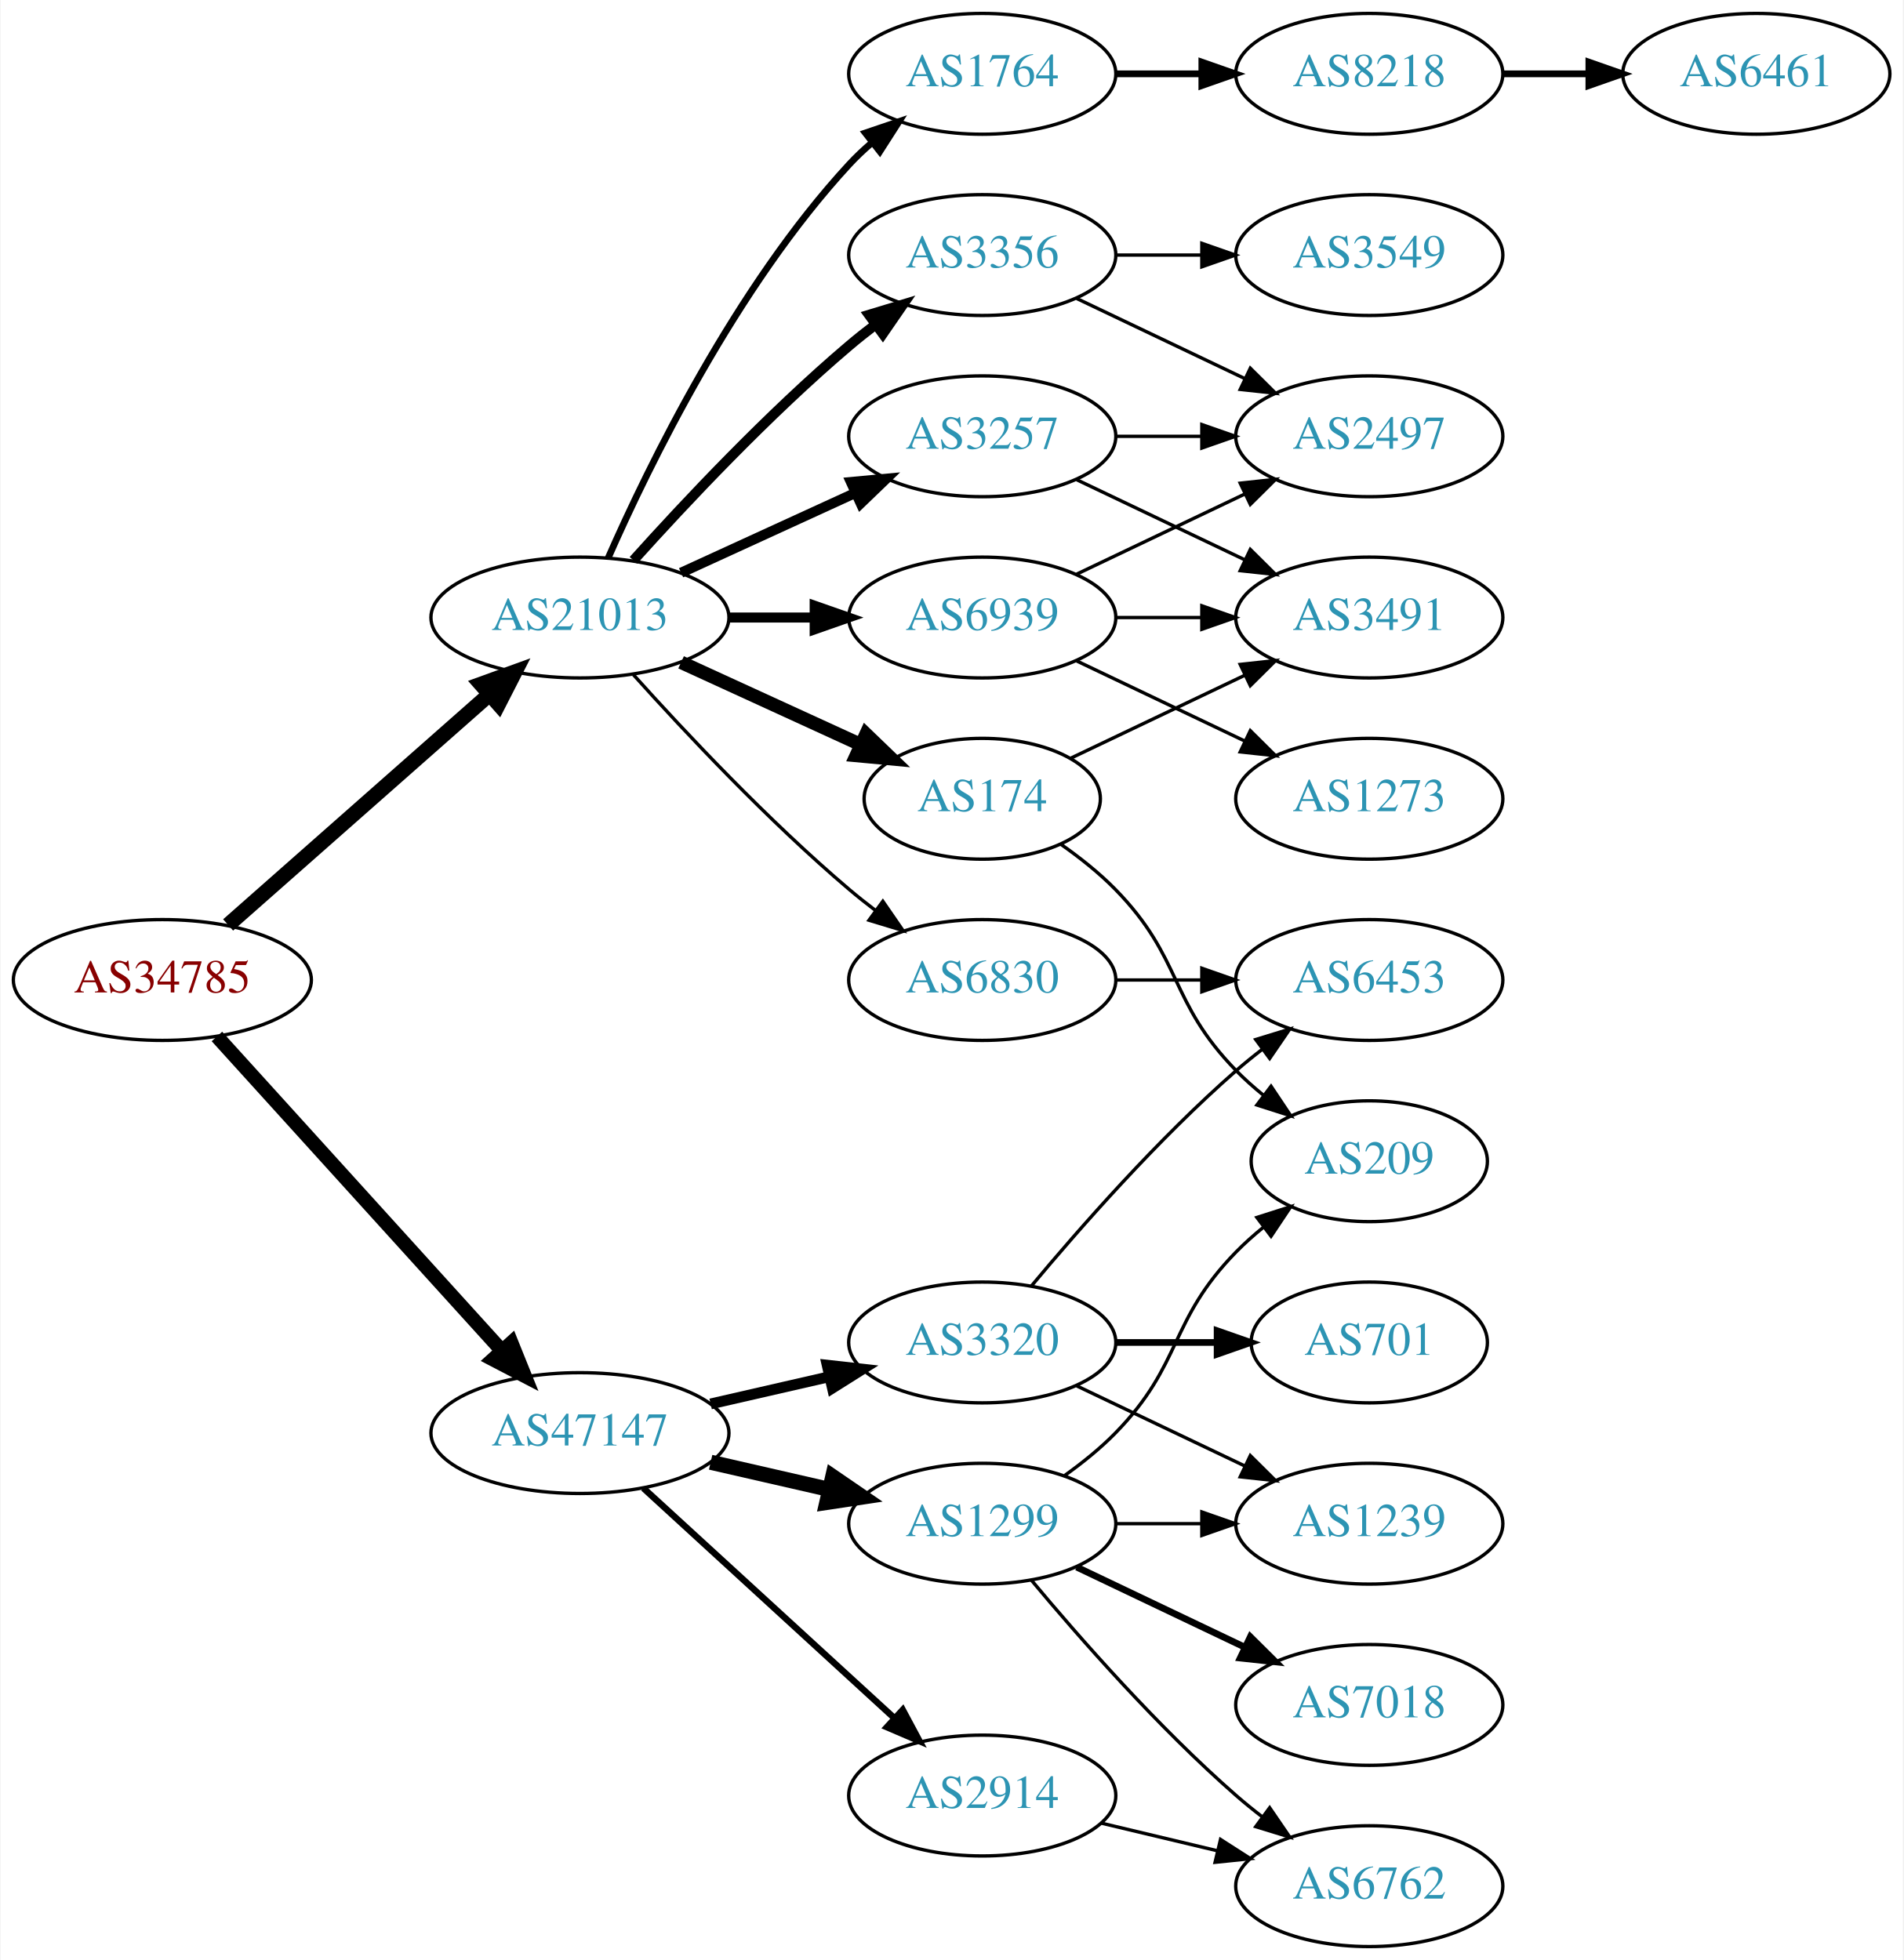
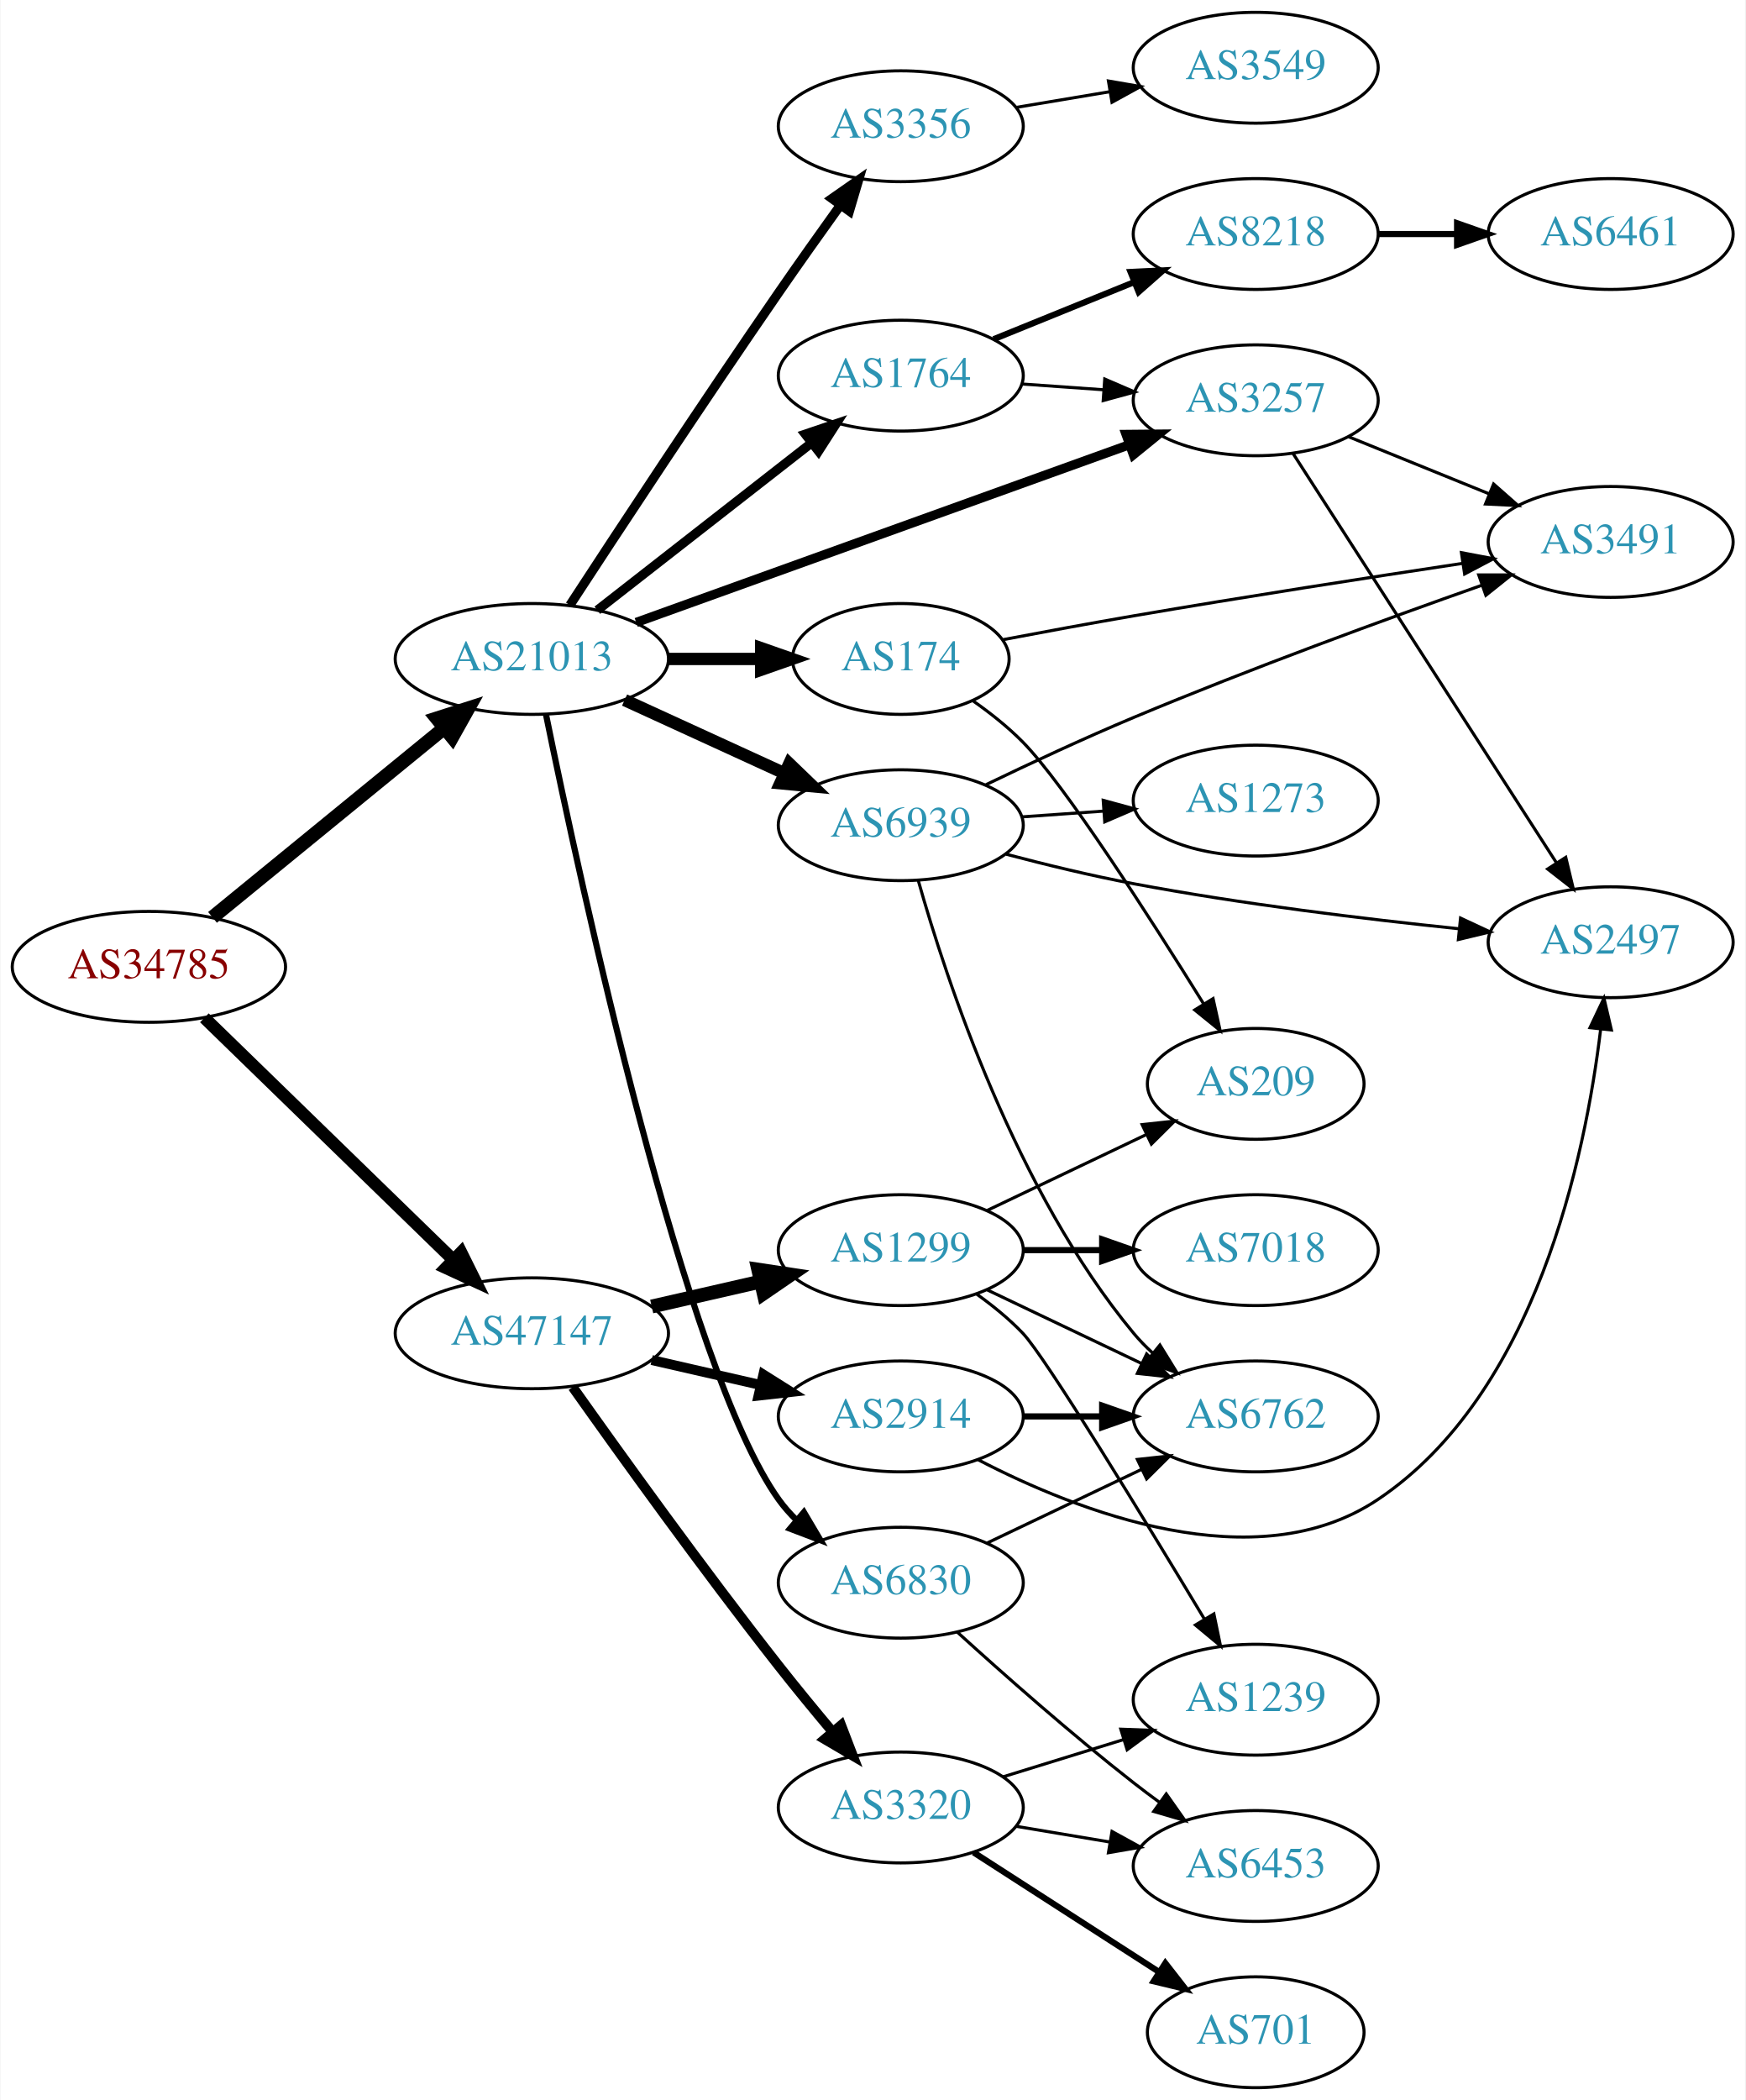
- <svg xmlns="http://www.w3.org/2000/svg" xmlns:xlink="http://www.w3.org/1999/xlink" width="567pt" height="584pt" viewBox="0.00 0.00 566.66 584.00">
-   <g id="graph0" class="graph" transform="scale(1 1) rotate(0) translate(4 580)">
-     <polygon fill="white" stroke="none" points="-4,4 -4,-580 562.663,-580 562.663,4 -4,4" />
+ <svg xmlns="http://www.w3.org/2000/svg" xmlns:xlink="http://www.w3.org/1999/xlink" width="567pt" height="682pt" viewBox="0.00 0.00 566.66 682.00">
+   <g id="graph0" class="graph" transform="scale(1 1) rotate(0) translate(4 678)">
+     <polygon fill="white" stroke="none" points="-4,4 -4,-678 562.663,-678 562.663,4 -4,4" />
    <g id="node1" class="node">
      <g id="a_node1">
        <a xlink:href="/asn/34785" xlink:title="AS34785 ~ Stadtwerke Klagenfurt AG [AT]">
-           <ellipse fill="#ffffff" stroke="black" cx="44.196" cy="-288" rx="44.393" ry="18" />
-           <text text-anchor="middle" x="44.196" y="-284.3" font-family="Times,serif" font-size="14.00" fill="#880000">AS34785</text>
+           <ellipse fill="#ffffff" stroke="black" cx="44.196" cy="-364" rx="44.393" ry="18" />
+           <text text-anchor="middle" x="44.196" y="-360.3" font-family="Times,serif" font-size="14.00" fill="#880000">AS34785</text>
        </a>
      </g>
    </g>
    <g id="node2" class="node">
      <g id="a_node2">
        <a xlink:href="/asn/21013" xlink:title="AS21013 ~ Wels, AT [AT]">
-           <ellipse fill="#ffffff" stroke="black" cx="168.588" cy="-396" rx="44.393" ry="18" />
-           <text text-anchor="middle" x="168.588" y="-392.3" font-family="Times,serif" font-size="14.00" fill="#2c94b3">AS21013</text>
+           <ellipse fill="#ffffff" stroke="black" cx="168.588" cy="-464" rx="44.393" ry="18" />
+           <text text-anchor="middle" x="168.588" y="-460.3" font-family="Times,serif" font-size="14.00" fill="#2c94b3">AS21013</text>
        </a>
      </g>
    </g>
    <g id="edge1" class="edge">
-       <path fill="none" stroke="black" stroke-width="4.5" d="M63.785,-304.403C84.482,-322.667 118.089,-352.322 141.434,-372.921" />
-       <polygon fill="black" stroke="black" stroke-width="4.5" points="139.122,-376.133 149.226,-379.797 144.333,-370.228 139.122,-376.133" />
+       <path fill="none" stroke="black" stroke-width="4.5" d="M64.861,-380.067C85.202,-396.687 117.136,-422.778 139.998,-441.458" />
+       <polygon fill="black" stroke="black" stroke-width="4.5" points="137.737,-444.695 147.973,-447.973 142.72,-438.597 137.737,-444.695" />
    </g>
    <g id="node3" class="node">
      <g id="a_node3">
        <a xlink:href="/asn/47147" xlink:title="AS47147 ~ ANEXIA Internetdienstleistungs GmbH [AT]">
-           <ellipse fill="#ffffff" stroke="black" cx="168.588" cy="-153" rx="44.393" ry="18" />
-           <text text-anchor="middle" x="168.588" y="-149.3" font-family="Times,serif" font-size="14.00" fill="#2c94b3">AS47147</text>
+           <ellipse fill="#ffffff" stroke="black" cx="168.588" cy="-245" rx="44.393" ry="18" />
+           <text text-anchor="middle" x="168.588" y="-241.3" font-family="Times,serif" font-size="14.00" fill="#2c94b3">AS47147</text>
        </a>
      </g>
    </g>
    <g id="edge2" class="edge">
-       <path fill="none" stroke="black" stroke-width="4.219" d="M60.45,-271.175C81.796,-247.63 120.718,-204.698 145.31,-177.574" />
-       <polygon fill="black" stroke="black" stroke-width="4.219" points="148.161,-179.925 152.142,-170.037 142.691,-174.966 148.161,-179.925" />
+       <path fill="none" stroke="black" stroke-width="4.026" d="M62.214,-347.454C83.195,-327.054 119.012,-292.23 142.986,-268.92" />
+       <polygon fill="black" stroke="black" stroke-width="4.026" points="145.606,-271.287 150.32,-261.79 140.694,-266.235 145.606,-271.287" />
    </g>
    <g id="node4" class="node">
      <g id="a_node4">
        <a xlink:href="/asn/1764" xlink:title="AS1764 ~ NEXTLAYER-AS [AT]">
-           <ellipse fill="#ffffff" stroke="black" cx="288.431" cy="-558" rx="39.794" ry="18" />
-           <text text-anchor="middle" x="288.431" y="-554.3" font-family="Times,serif" font-size="14.00" fill="#2c94b3">AS1764</text>
+           <ellipse fill="#ffffff" stroke="black" cx="288.431" cy="-556" rx="39.794" ry="18" />
+           <text text-anchor="middle" x="288.431" y="-552.3" font-family="Times,serif" font-size="14.00" fill="#2c94b3">AS1764</text>
        </a>
      </g>
    </g>
    <g id="edge3" class="edge">
-       <path fill="none" stroke="black" stroke-width="2" d="M177.004,-413.761C189.072,-441.183 215.044,-494.473 248.784,-531 250.815,-533.198 253.054,-535.319 255.4,-537.34" />
-       <polygon fill="black" stroke="black" stroke-width="2" points="253.612,-540.386 263.644,-543.794 257.927,-534.874 253.612,-540.386" />
+       <path fill="none" stroke="black" stroke-width="3" d="M189.846,-479.815C209.017,-494.782 237.966,-517.383 259.358,-534.084" />
+       <polygon fill="black" stroke="black" stroke-width="3" points="257.401,-536.996 267.437,-540.391 261.709,-531.478 257.401,-536.996" />
    </g>
    <g id="node5" class="node">
      <g id="a_node5">
        <a xlink:href="/asn/174" xlink:title="AS174 ~ Cogent Communications [US]">
-           <ellipse fill="#ffffff" stroke="black" cx="288.431" cy="-342" rx="35.194" ry="18" />
-           <text text-anchor="middle" x="288.431" y="-338.3" font-family="Times,serif" font-size="14.00" fill="#2c94b3">AS174</text>
+           <ellipse fill="#ffffff" stroke="black" cx="288.431" cy="-464" rx="35.194" ry="18" />
+           <text text-anchor="middle" x="288.431" y="-460.3" font-family="Times,serif" font-size="14.00" fill="#2c94b3">AS174</text>
        </a>
      </g>
    </g>
    <g id="edge4" class="edge">
-       <path fill="none" stroke="black" stroke-width="4" d="M198.718,-382.652C214.935,-375.22 235.238,-365.917 252.327,-358.086" />
-       <polygon fill="black" stroke="black" stroke-width="4" points="253.811,-361.256 261.444,-353.908 250.895,-354.892 253.811,-361.256" />
+       <path fill="none" stroke="black" stroke-width="4" d="M212.799,-464C222.647,-464 233.127,-464 243.024,-464" />
+       <polygon fill="black" stroke="black" stroke-width="4" points="243.076,-467.5 253.076,-464 243.076,-460.5 243.076,-467.5" />
    </g>
    <g id="node6" class="node">
      <g id="a_node6">
        <a xlink:href="/asn/3356" xlink:title="AS3356 ~ Level 3 Parent, LLC [US]">
-           <ellipse fill="#ffffff" stroke="black" cx="288.431" cy="-504" rx="39.794" ry="18" />
-           <text text-anchor="middle" x="288.431" y="-500.3" font-family="Times,serif" font-size="14.00" fill="#2c94b3">AS3356</text>
+           <ellipse fill="#ffffff" stroke="black" cx="288.431" cy="-637" rx="39.794" ry="18" />
+           <text text-anchor="middle" x="288.431" y="-633.3" font-family="Times,serif" font-size="14.00" fill="#2c94b3">AS3356</text>
        </a>
      </g>
    </g>
    <g id="edge5" class="edge">
-       <path fill="none" stroke="black" stroke-width="3" d="M184.521,-413.044C199.847,-430.097 224.782,-456.65 248.784,-477 251.281,-479.117 253.942,-481.232 256.653,-483.293" />
-       <polygon fill="black" stroke="black" stroke-width="3" points="254.69,-486.194 264.83,-489.266 258.819,-480.541 254.69,-486.194" />
+       <path fill="none" stroke="black" stroke-width="3" d="M180.947,-481.467C196.163,-504.774 224.113,-547.259 248.784,-583 255.236,-592.347 262.446,-602.497 268.874,-611.447" />
+       <polygon fill="black" stroke="black" stroke-width="3" points="266.061,-613.531 274.748,-619.596 271.74,-609.437 266.061,-613.531" />
    </g>
    <g id="node7" class="node">
      <g id="a_node7">
        <a xlink:href="/asn/3257" xlink:title="AS3257 ~ GTT [DE]">
-           <ellipse fill="#ffffff" stroke="black" cx="288.431" cy="-450" rx="39.794" ry="18" />
-           <text text-anchor="middle" x="288.431" y="-446.3" font-family="Times,serif" font-size="14.00" fill="#2c94b3">AS3257</text>
+           <ellipse fill="#ffffff" stroke="black" cx="403.724" cy="-548" rx="39.794" ry="18" />
+           <text text-anchor="middle" x="403.724" y="-544.3" font-family="Times,serif" font-size="14.00" fill="#2c94b3">AS3257</text>
        </a>
      </g>
    </g>
    <g id="edge6" class="edge">
-       <path fill="none" stroke="black" stroke-width="3" d="M198.718,-409.348C214.329,-416.502 233.727,-425.391 250.399,-433.03" />
-       <polygon fill="black" stroke="black" stroke-width="3" points="249.302,-436.378 259.851,-437.362 252.218,-430.014 249.302,-436.378" />
+       <path fill="none" stroke="black" stroke-width="3" d="M202.496,-475.857C244.593,-491.025 317.456,-517.278 362.714,-533.584" />
+       <polygon fill="black" stroke="black" stroke-width="3" points="361.614,-536.908 372.208,-537.005 363.986,-530.322 361.614,-536.908" />
    </g>
    <g id="node8" class="node">
      <g id="a_node8">
        <a xlink:href="/asn/6830" xlink:title="AS6830 ~ LGI-UPC [AT]">
-           <ellipse fill="#ffffff" stroke="black" cx="288.431" cy="-288" rx="39.794" ry="18" />
-           <text text-anchor="middle" x="288.431" y="-284.3" font-family="Times,serif" font-size="14.00" fill="#2c94b3">AS6830</text>
+           <ellipse fill="#ffffff" stroke="black" cx="288.431" cy="-164" rx="39.794" ry="18" />
+           <text text-anchor="middle" x="288.431" y="-160.3" font-family="Times,serif" font-size="14.00" fill="#2c94b3">AS6830</text>
        </a>
      </g>
    </g>
    <g id="edge7" class="edge">
-       <path fill="none" stroke="black" d="M184.521,-378.956C199.847,-361.903 224.782,-335.35 248.784,-315 251.281,-312.883 253.942,-310.768 256.653,-308.707" />
-       <polygon fill="black" stroke="black" points="258.819,-311.459 264.83,-302.734 254.69,-305.806 258.819,-311.459" />
+       <path fill="none" stroke="black" stroke-width="2" d="M173.18,-445.966C184.162,-392.088 218.391,-233.424 248.784,-191 250.482,-188.63 252.456,-186.396 254.596,-184.307" />
+       <polygon fill="black" stroke="black" stroke-width="2" points="256.959,-186.893 262.353,-177.774 252.45,-181.539 256.959,-186.893" />
    </g>
    <g id="node9" class="node">
      <g id="a_node9">
        <a xlink:href="/asn/6939" xlink:title="AS6939 ~ Hurricane Electric LLC [US]">
-           <ellipse fill="#ffffff" stroke="black" cx="288.431" cy="-396" rx="39.794" ry="18" />
-           <text text-anchor="middle" x="288.431" y="-392.3" font-family="Times,serif" font-size="14.00" fill="#2c94b3">AS6939</text>
+           <ellipse fill="#ffffff" stroke="black" cx="288.431" cy="-410" rx="39.794" ry="18" />
+           <text text-anchor="middle" x="288.431" y="-406.3" font-family="Times,serif" font-size="14.00" fill="#2c94b3">AS6939</text>
        </a>
      </g>
    </g>
    <g id="edge8" class="edge">
-       <path fill="none" stroke="black" stroke-width="3" d="M212.799,-396C221.112,-396 229.875,-396 238.357,-396" />
-       <polygon fill="black" stroke="black" stroke-width="3" points="238.516,-399.5 248.516,-396 238.516,-392.5 238.516,-399.5" />
-     </g>
-     <g id="node17" class="node">
-       <g id="a_node17">
-         <a xlink:href="/asn/3320" xlink:title="AS3320 ~ DTAG [DE]">
-           <ellipse fill="#ffffff" stroke="black" cx="288.431" cy="-180" rx="39.794" ry="18" />
-           <text text-anchor="middle" x="288.431" y="-176.3" font-family="Times,serif" font-size="14.00" fill="#2c94b3">AS3320</text>
-         </a>
-       </g>
-     </g>
-     <g id="edge18" class="edge">
-       <path fill="none" stroke="black" stroke-width="3.214" d="M207.523,-161.692C218.764,-164.267 231.176,-167.111 242.799,-169.774" />
-       <polygon fill="black" stroke="black" stroke-width="3.214" points="242.232,-173.235 252.761,-172.057 243.795,-166.412 242.232,-173.235" />
+       <path fill="none" stroke="black" stroke-width="4" d="M198.718,-450.652C214.329,-443.498 233.727,-434.609 250.399,-426.97" />
+       <polygon fill="black" stroke="black" stroke-width="4" points="252.218,-429.986 259.851,-422.638 249.302,-423.622 252.218,-429.986" />
    </g>
    <g id="node18" class="node">
      <g id="a_node18">
        <a xlink:href="/asn/1299" xlink:title="AS1299 ~ Telia Carrier [EU]">
-           <ellipse fill="#ffffff" stroke="black" cx="288.431" cy="-126" rx="39.794" ry="18" />
-           <text text-anchor="middle" x="288.431" y="-122.3" font-family="Times,serif" font-size="14.00" fill="#2c94b3">AS1299</text>
+           <ellipse fill="#ffffff" stroke="black" cx="288.431" cy="-272" rx="39.794" ry="18" />
+           <text text-anchor="middle" x="288.431" y="-268.3" font-family="Times,serif" font-size="14.00" fill="#2c94b3">AS1299</text>
        </a>
      </g>
    </g>
    <g id="edge19" class="edge">
-       <path fill="none" stroke="black" stroke-width="4.5" d="M207.523,-144.308C218.764,-141.733 231.176,-138.889 242.799,-136.226" />
-       <polygon fill="black" stroke="black" stroke-width="4.5" points="243.893,-140.015 252.761,-133.943 242.134,-132.339 243.893,-140.015" />
+       <path fill="none" stroke="black" stroke-width="4.5" d="M207.523,-253.692C218.764,-256.267 231.176,-259.111 242.799,-261.774" />
+       <polygon fill="black" stroke="black" stroke-width="4.5" points="242.134,-265.661 252.761,-264.057 243.893,-257.985 242.134,-265.661" />
    </g>
    <g id="node19" class="node">
      <g id="a_node19">
        <a xlink:href="/asn/2914" xlink:title="AS2914 ~ NTT America, Inc. [US]">
-           <ellipse fill="#ffffff" stroke="black" cx="288.431" cy="-45" rx="39.794" ry="18" />
-           <text text-anchor="middle" x="288.431" y="-41.3" font-family="Times,serif" font-size="14.00" fill="#2c94b3">AS2914</text>
+           <ellipse fill="#ffffff" stroke="black" cx="288.431" cy="-218" rx="39.794" ry="18" />
+           <text text-anchor="middle" x="288.431" y="-214.3" font-family="Times,serif" font-size="14.00" fill="#2c94b3">AS2914</text>
        </a>
      </g>
    </g>
    <g id="edge20" class="edge">
-       <path fill="none" stroke="black" stroke-width="1.929" d="M187.486,-136.597C207.414,-118.333 239.772,-88.678 262.249,-68.079" />
-       <polygon fill="black" stroke="black" stroke-width="1.929" points="264.743,-70.54 269.751,-61.203 260.014,-65.38 264.743,-70.54" />
+       <path fill="none" stroke="black" stroke-width="3.214" d="M207.523,-236.308C218.764,-233.733 231.176,-230.889 242.799,-228.226" />
+       <polygon fill="black" stroke="black" stroke-width="3.214" points="243.795,-231.588 252.761,-225.943 242.232,-224.765 243.795,-231.588" />
+     </g>
+     <g id="node20" class="node">
+       <g id="a_node20">
+         <a xlink:href="/asn/3320" xlink:title="AS3320 ~ DTAG [DE]">
+           <ellipse fill="#ffffff" stroke="black" cx="288.431" cy="-91" rx="39.794" ry="18" />
+           <text text-anchor="middle" x="288.431" y="-87.3" font-family="Times,serif" font-size="14.00" fill="#2c94b3">AS3320</text>
+         </a>
+       </g>
+     </g>
+     <g id="edge21" class="edge">
+       <path fill="none" stroke="black" stroke-width="3.214" d="M181.861,-227.529C197.141,-205.952 224.228,-168.269 248.784,-137 254.341,-129.925 260.54,-122.395 266.318,-115.521" />
+       <polygon fill="black" stroke="black" stroke-width="3.214" points="269.05,-117.711 272.844,-107.819 263.709,-113.186 269.05,-117.711" />
+     </g>
+     <g id="edge10" class="edge">
+       <path fill="none" stroke="black" d="M327.787,-553.292C336.276,-552.692 345.38,-552.049 354.214,-551.425" />
+       <polygon fill="black" stroke="black" points="354.679,-554.901 364.407,-550.706 354.186,-547.919 354.679,-554.901" />
    </g>
    <g id="node10" class="node">
      <g id="a_node10">
        <a xlink:href="/asn/8218" xlink:title="AS8218 ~ legacy Neotelecoms [FR]">
-           <ellipse fill="#ffffff" stroke="black" cx="403.724" cy="-558" rx="39.794" ry="18" />
-           <text text-anchor="middle" x="403.724" y="-554.3" font-family="Times,serif" font-size="14.00" fill="#2c94b3">AS8218</text>
+           <ellipse fill="#ffffff" stroke="black" cx="403.724" cy="-602" rx="39.794" ry="18" />
+           <text text-anchor="middle" x="403.724" y="-598.3" font-family="Times,serif" font-size="14.00" fill="#2c94b3">AS8218</text>
        </a>
      </g>
    </g>
    <g id="edge9" class="edge">
-       <path fill="none" stroke="black" stroke-width="2" d="M328.103,-558C336.306,-558 345.07,-558 353.602,-558" />
-       <polygon fill="black" stroke="black" stroke-width="2" points="353.841,-561.5 363.841,-558 353.841,-554.5 353.841,-561.5" />
+       <path fill="none" stroke="black" stroke-width="2" d="M318.607,-567.846C332.482,-573.48 349.259,-580.292 364.169,-586.346" />
+       <polygon fill="black" stroke="black" stroke-width="2" points="363.065,-589.675 373.647,-590.194 365.698,-583.189 363.065,-589.675" />
+     </g>
+     <g id="node15" class="node">
+       <g id="a_node15">
+         <a xlink:href="/asn/3491" xlink:title="AS3491 ~ PCCW Global, Inc. [US]">
+           <ellipse fill="#ffffff" stroke="black" cx="519.017" cy="-502" rx="39.794" ry="18" />
+           <text text-anchor="middle" x="519.017" y="-498.3" font-family="Times,serif" font-size="14.00" fill="#2c94b3">AS3491</text>
+         </a>
+       </g>
+     </g>
+     <g id="edge17" class="edge">
+       <path fill="none" stroke="black" d="M321.725,-470.281C334.85,-472.775 350.172,-475.613 364.077,-478 399.884,-484.148 440.494,-490.451 471.01,-495.054" />
+       <polygon fill="black" stroke="black" points="470.541,-498.523 480.95,-496.548 471.581,-491.601 470.541,-498.523" />
+     </g>
+     <g id="node17" class="node">
+       <g id="a_node17">
+         <a xlink:href="/asn/209" xlink:title="AS209 ~ CenturyLink Communications, LLC [US]">
+           <ellipse fill="#ffffff" stroke="black" cx="403.724" cy="-326" rx="35.194" ry="18" />
+           <text text-anchor="middle" x="403.724" y="-322.3" font-family="Times,serif" font-size="14.00" fill="#2c94b3">AS209</text>
+         </a>
+       </g>
+     </g>
+     <g id="edge18" class="edge">
+       <path fill="none" stroke="black" d="M311.8,-450.455C317.442,-446.497 323.259,-441.905 328.077,-437 341.661,-423.172 369.27,-380.18 386.837,-351.938" />
+       <polygon fill="black" stroke="black" points="389.87,-353.687 392.157,-343.342 383.918,-350.003 389.87,-353.687" />
+     </g>
+     <g id="node16" class="node">
+       <g id="a_node16">
+         <a xlink:href="/asn/3549" xlink:title="AS3549 ~ Level 3 Parent, LLC [US]">
+           <ellipse fill="#ffffff" stroke="black" cx="403.724" cy="-656" rx="39.794" ry="18" />
+           <text text-anchor="middle" x="403.724" y="-652.3" font-family="Times,serif" font-size="14.00" fill="#2c94b3">AS3549</text>
+         </a>
+       </g>
+     </g>
+     <g id="edge16" class="edge">
+       <path fill="none" stroke="black" d="M325.901,-643.116C335.604,-644.744 346.215,-646.523 356.37,-648.226" />
+       <polygon fill="black" stroke="black" points="355.881,-651.693 366.322,-649.895 357.039,-644.789 355.881,-651.693" />
+     </g>
+     <g id="node14" class="node">
+       <g id="a_node14">
+         <a xlink:href="/asn/2497" xlink:title="AS2497 ~ Internet Initiative Japan Inc. [JP]">
+           <ellipse fill="#ffffff" stroke="black" cx="519.017" cy="-372" rx="39.794" ry="18" />
+           <text text-anchor="middle" x="519.017" y="-368.3" font-family="Times,serif" font-size="14.00" fill="#2c94b3">AS2497</text>
+         </a>
+       </g>
+     </g>
+     <g id="edge14" class="edge">
+       <path fill="none" stroke="black" d="M415.793,-530.804C435.76,-499.786 477.905,-434.313 501.365,-397.868" />
+       <polygon fill="black" stroke="black" points="504.433,-399.569 506.903,-389.266 498.547,-395.78 504.433,-399.569" />
+     </g>
+     <g id="edge15" class="edge">
+       <path fill="none" stroke="black" d="M433.9,-536.154C447.775,-530.52 464.552,-523.708 479.461,-517.654" />
+       <polygon fill="black" stroke="black" points="480.991,-520.811 488.94,-513.806 478.358,-514.325 480.991,-520.811" />
+     </g>
+     <g id="node12" class="node">
+       <g id="a_node12">
+         <a xlink:href="/asn/6453" xlink:title="AS6453 ~ TATA COMMUNICATIONS (AMERICA) INC [US]">
+           <ellipse fill="#ffffff" stroke="black" cx="403.724" cy="-72" rx="39.794" ry="18" />
+           <text text-anchor="middle" x="403.724" y="-68.3" font-family="Times,serif" font-size="14.00" fill="#2c94b3">AS6453</text>
+         </a>
+       </g>
+     </g>
+     <g id="edge12" class="edge">
+       <path fill="none" stroke="black" d="M306.778,-147.958C321.627,-134.456 343.764,-114.867 364.077,-99 366.804,-96.87 369.685,-94.707 372.594,-92.58" />
+       <polygon fill="black" stroke="black" points="374.664,-95.402 380.763,-86.738 370.593,-89.708 374.664,-95.402" />
    </g>
    <g id="node13" class="node">
      <g id="a_node13">
-         <a xlink:href="/asn/3491" xlink:title="AS3491 ~ PCCW Global, Inc. [US]">
-           <ellipse fill="#ffffff" stroke="black" cx="403.724" cy="-396" rx="39.794" ry="18" />
-           <text text-anchor="middle" x="403.724" y="-392.3" font-family="Times,serif" font-size="14.00" fill="#2c94b3">AS3491</text>
-         </a>
-       </g>
-     </g>
-     <g id="edge16" class="edge">
-       <path fill="none" stroke="black" d="M314.856,-354.119C330.159,-361.413 349.882,-370.814 366.764,-378.86" />
-       <polygon fill="black" stroke="black" points="365.271,-382.026 375.804,-383.169 368.283,-375.707 365.271,-382.026" />
-     </g>
-     <g id="node16" class="node">
-       <g id="a_node16">
-         <a xlink:href="/asn/209" xlink:title="AS209 ~ CenturyLink Communications, LLC [US]">
-           <ellipse fill="#ffffff" stroke="black" cx="403.724" cy="-234" rx="35.194" ry="18" />
-           <text text-anchor="middle" x="403.724" y="-230.3" font-family="Times,serif" font-size="14.00" fill="#2c94b3">AS209</text>
-         </a>
-       </g>
-     </g>
-     <g id="edge17" class="edge">
-       <path fill="none" stroke="black" d="M311.814,-328.468C317.455,-324.51 323.269,-319.914 328.077,-315 348.25,-294.383 343.905,-281.617 364.077,-261 366.556,-258.466 369.303,-256.017 372.156,-253.696" />
-       <polygon fill="black" stroke="black" points="374.458,-256.343 380.341,-247.532 370.247,-250.752 374.458,-256.343" />
-     </g>
-     <g id="node12" class="node">
-       <g id="a_node12">
-         <a xlink:href="/asn/2497" xlink:title="AS2497 ~ Internet Initiative Japan Inc. [JP]">
-           <ellipse fill="#ffffff" stroke="black" cx="403.724" cy="-450" rx="39.794" ry="18" />
-           <text text-anchor="middle" x="403.724" y="-446.3" font-family="Times,serif" font-size="14.00" fill="#2c94b3">AS2497</text>
+         <a xlink:href="/asn/6762" xlink:title="AS6762 ~ TELECOM ITALIA SPARKLE S.p.A. [IT]">
+           <ellipse fill="#ffffff" stroke="black" cx="403.724" cy="-218" rx="39.794" ry="18" />
+           <text text-anchor="middle" x="403.724" y="-214.3" font-family="Times,serif" font-size="14.00" fill="#2c94b3">AS6762</text>
        </a>
      </g>
    </g>
    <g id="edge13" class="edge">
-       <path fill="none" stroke="black" d="M316.567,-491.066C331.561,-483.919 350.382,-474.948 366.605,-467.215" />
-       <polygon fill="black" stroke="black" points="368.288,-470.291 375.809,-462.829 365.276,-463.972 368.288,-470.291" />
-     </g>
-     <g id="node14" class="node">
-       <g id="a_node14">
-         <a xlink:href="/asn/3549" xlink:title="AS3549 ~ Level 3 Parent, LLC [US]">
-           <ellipse fill="#ffffff" stroke="black" cx="403.724" cy="-504" rx="39.794" ry="18" />
-           <text text-anchor="middle" x="403.724" y="-500.3" font-family="Times,serif" font-size="14.00" fill="#2c94b3">AS3549</text>
-         </a>
-       </g>
-     </g>
-     <g id="edge14" class="edge">
-       <path fill="none" stroke="black" d="M328.103,-504C336.306,-504 345.07,-504 353.602,-504" />
-       <polygon fill="black" stroke="black" points="353.841,-507.5 363.841,-504 353.841,-500.5 353.841,-507.5" />
-     </g>
-     <g id="edge11" class="edge">
-       <path fill="none" stroke="black" d="M328.103,-450C336.306,-450 345.07,-450 353.602,-450" />
-       <polygon fill="black" stroke="black" points="353.841,-453.5 363.841,-450 353.841,-446.5 353.841,-453.5" />
-     </g>
-     <g id="edge12" class="edge">
-       <path fill="none" stroke="black" d="M316.567,-437.066C331.561,-429.919 350.382,-420.948 366.605,-413.215" />
-       <polygon fill="black" stroke="black" points="368.288,-416.291 375.809,-408.829 365.276,-409.972 368.288,-416.291" />
-     </g>
-     <g id="node15" class="node">
-       <g id="a_node15">
-         <a xlink:href="/asn/6453" xlink:title="AS6453 ~ TATA COMMUNICATIONS (AMERICA) INC [US]">
-           <ellipse fill="#ffffff" stroke="black" cx="403.724" cy="-288" rx="39.794" ry="18" />
-           <text text-anchor="middle" x="403.724" y="-284.3" font-family="Times,serif" font-size="14.00" fill="#2c94b3">AS6453</text>
-         </a>
-       </g>
-     </g>
-     <g id="edge15" class="edge">
-       <path fill="none" stroke="black" d="M328.103,-288C336.306,-288 345.07,-288 353.602,-288" />
-       <polygon fill="black" stroke="black" points="353.841,-291.5 363.841,-288 353.841,-284.5 353.841,-291.5" />
-     </g>
-     <g id="edge31" class="edge">
-       <path fill="none" stroke="black" d="M316.567,-408.934C331.561,-416.081 350.382,-425.052 366.605,-432.785" />
-       <polygon fill="black" stroke="black" points="365.276,-436.028 375.809,-437.171 368.288,-429.709 365.276,-436.028" />
-     </g>
-     <g id="edge29" class="edge">
-       <path fill="none" stroke="black" d="M328.103,-396C336.306,-396 345.07,-396 353.602,-396" />
-       <polygon fill="black" stroke="black" points="353.841,-399.5 363.841,-396 353.841,-392.5 353.841,-399.5" />
+       <path fill="none" stroke="black" d="M316.567,-176.934C331.561,-184.081 350.382,-193.052 366.605,-200.785" />
+       <polygon fill="black" stroke="black" points="365.276,-204.028 375.809,-205.171 368.288,-197.709 365.276,-204.028" />
+     </g>
+     <g id="edge32" class="edge">
+       <path fill="none" stroke="black" d="M294.076,-392.173C303.164,-359.949 325.817,-291.082 364.077,-245 365.94,-242.757 368.032,-240.615 370.255,-238.59" />
+       <polygon fill="black" stroke="black" points="372.603,-241.192 378.166,-232.176 368.194,-235.754 372.603,-241.192" />
+     </g>
+     <g id="edge34" class="edge">
+       <path fill="none" stroke="black" d="M322.673,-400.58C335.527,-397.19 350.41,-393.572 364.077,-391 399.113,-384.406 439.081,-379.551 469.511,-376.4" />
+       <polygon fill="black" stroke="black" points="470.254,-379.842 479.852,-375.356 469.551,-372.878 470.254,-379.842" />
+     </g>
+     <g id="edge33" class="edge">
+       <path fill="none" stroke="black" d="M316.137,-423.186C330.262,-429.991 347.97,-438.256 364.077,-445 401.911,-460.841 445.86,-476.887 477.091,-487.9" />
+       <polygon fill="black" stroke="black" points="476.165,-491.284 486.759,-491.292 478.482,-484.679 476.165,-491.284" />
    </g>
    <g id="node24" class="node">
      <g id="a_node24">
        <a xlink:href="/asn/1273" xlink:title="AS1273 ~ Vodafone Group PLC [EU]">
-           <ellipse fill="#ffffff" stroke="black" cx="403.724" cy="-342" rx="39.794" ry="18" />
-           <text text-anchor="middle" x="403.724" y="-338.3" font-family="Times,serif" font-size="14.00" fill="#2c94b3">AS1273</text>
-         </a>
-       </g>
-     </g>
-     <g id="edge30" class="edge">
-       <path fill="none" stroke="black" d="M316.567,-383.066C331.561,-375.919 350.382,-366.948 366.605,-359.215" />
-       <polygon fill="black" stroke="black" points="368.288,-362.291 375.809,-354.829 365.276,-355.972 368.288,-362.291" />
+           <ellipse fill="#ffffff" stroke="black" cx="403.724" cy="-418" rx="39.794" ry="18" />
+           <text text-anchor="middle" x="403.724" y="-414.3" font-family="Times,serif" font-size="14.00" fill="#2c94b3">AS1273</text>
+         </a>
+       </g>
+     </g>
+     <g id="edge31" class="edge">
+       <path fill="none" stroke="black" d="M327.787,-412.708C336.276,-413.308 345.38,-413.951 354.214,-414.575" />
+       <polygon fill="black" stroke="black" points="354.186,-418.081 364.407,-415.294 354.679,-411.099 354.186,-418.081" />
    </g>
    <g id="node11" class="node">
      <g id="a_node11">
        <a xlink:href="/asn/6461" xlink:title="AS6461 ~ Zayo Bandwidth [US]">
-           <ellipse fill="#ffffff" stroke="black" cx="519.017" cy="-558" rx="39.794" ry="18" />
-           <text text-anchor="middle" x="519.017" y="-554.3" font-family="Times,serif" font-size="14.00" fill="#2c94b3">AS6461</text>
-         </a>
-       </g>
-     </g>
-     <g id="edge10" class="edge">
-       <path fill="none" stroke="black" stroke-width="2" d="M443.396,-558C451.599,-558 460.363,-558 468.895,-558" />
-       <polygon fill="black" stroke="black" stroke-width="2" points="469.134,-561.5 479.134,-558 469.134,-554.5 469.134,-561.5" />
+           <ellipse fill="#ffffff" stroke="black" cx="519.017" cy="-602" rx="39.794" ry="18" />
+           <text text-anchor="middle" x="519.017" y="-598.3" font-family="Times,serif" font-size="14.00" fill="#2c94b3">AS6461</text>
+         </a>
+       </g>
+     </g>
+     <g id="edge11" class="edge">
+       <path fill="none" stroke="black" stroke-width="2" d="M443.396,-602C451.599,-602 460.363,-602 468.895,-602" />
+       <polygon fill="black" stroke="black" stroke-width="2" points="469.134,-605.5 479.134,-602 469.134,-598.5 469.134,-605.5" />
+     </g>
+     <g id="edge25" class="edge">
+       <path fill="none" stroke="black" d="M316.567,-259.066C331.561,-251.919 350.382,-242.948 366.605,-235.215" />
+       <polygon fill="black" stroke="black" points="368.288,-238.291 375.809,-230.829 365.276,-231.972 368.288,-238.291" />
    </g>
    <g id="edge27" class="edge">
-       <path fill="none" stroke="black" d="M303.061,-196.817C317.343,-213.929 340.89,-240.745 364.077,-261 366.543,-263.154 369.182,-265.294 371.879,-267.372" />
-       <polygon fill="black" stroke="black" points="369.904,-270.264 380.033,-273.37 374.052,-264.625 369.904,-270.264" />
-     </g>
-     <g id="node22" class="node">
-       <g id="a_node22">
+       <path fill="none" stroke="black" d="M316.567,-284.934C331.999,-292.29 351.485,-301.577 368.02,-309.459" />
+       <polygon fill="black" stroke="black" points="366.828,-312.768 377.361,-313.911 369.84,-306.449 366.828,-312.768" />
+     </g>
+     <g id="node21" class="node">
+       <g id="a_node21">
        <a xlink:href="/asn/1239" xlink:title="AS1239 ~ Sprint [US]">
          <ellipse fill="#ffffff" stroke="black" cx="403.724" cy="-126" rx="39.794" ry="18" />
          <text text-anchor="middle" x="403.724" y="-122.3" font-family="Times,serif" font-size="14.00" fill="#2c94b3">AS1239</text>
        </a>
      </g>
    </g>
+     <g id="edge24" class="edge">
+       <path fill="none" stroke="black" d="M313.117,-257.7C318.369,-253.938 323.676,-249.625 328.077,-245 335.415,-237.289 367.462,-184.75 387.103,-152.112" />
+       <polygon fill="black" stroke="black" points="390.134,-153.863 392.283,-143.488 384.134,-150.258 390.134,-153.863" />
+     </g>
+     <g id="node22" class="node">
+       <g id="a_node22">
+         <a xlink:href="/asn/7018" xlink:title="AS7018 ~ AT&amp;T Services, Inc. [US]">
+           <ellipse fill="#ffffff" stroke="black" cx="403.724" cy="-272" rx="39.794" ry="18" />
+           <text text-anchor="middle" x="403.724" y="-268.3" font-family="Times,serif" font-size="14.00" fill="#2c94b3">AS7018</text>
+         </a>
+       </g>
+     </g>
    <g id="edge26" class="edge">
-       <path fill="none" stroke="black" d="M316.567,-167.066C331.561,-159.919 350.382,-150.948 366.605,-143.215" />
-       <polygon fill="black" stroke="black" points="368.288,-146.291 375.809,-138.829 365.276,-139.972 368.288,-146.291" />
+       <path fill="none" stroke="black" stroke-width="2" d="M328.103,-272C336.306,-272 345.07,-272 353.602,-272" />
+       <polygon fill="black" stroke="black" stroke-width="2" points="353.841,-275.5 363.841,-272 353.841,-268.5 353.841,-275.5" />
+     </g>
+     <g id="edge22" class="edge">
+       <path fill="none" stroke="black" stroke-width="2" d="M328.103,-218C336.306,-218 345.07,-218 353.602,-218" />
+       <polygon fill="black" stroke="black" stroke-width="2" points="353.841,-221.5 363.841,-218 353.841,-214.5 353.841,-221.5" />
+     </g>
+     <g id="edge23" class="edge">
+       <path fill="none" stroke="black" d="M313.508,-203.956C345.806,-187.161 403.684,-164.438 443.37,-191 494.692,-225.35 510.765,-302.109 515.772,-343.781" />
+       <polygon fill="black" stroke="black" points="512.302,-344.243 516.844,-353.814 519.262,-343.499 512.302,-344.243" />
+     </g>
+     <g id="edge30" class="edge">
+       <path fill="none" stroke="black" d="M325.901,-84.884C335.604,-83.257 346.215,-81.477 356.37,-79.774" />
+       <polygon fill="black" stroke="black" points="357.039,-83.211 366.322,-78.105 355.881,-76.307 357.039,-83.211" />
+     </g>
+     <g id="edge28" class="edge">
+       <path fill="none" stroke="black" d="M321.593,-100.936C333.792,-104.705 347.866,-109.053 360.832,-113.058" />
+       <polygon fill="black" stroke="black" points="359.894,-116.431 370.481,-116.039 361.96,-109.743 359.894,-116.431" />
    </g>
    <g id="node23" class="node">
      <g id="a_node23">
        <a xlink:href="/asn/701" xlink:title="AS701 ~ UUNET [US]">
-           <ellipse fill="#ffffff" stroke="black" cx="403.724" cy="-180" rx="35.194" ry="18" />
-           <text text-anchor="middle" x="403.724" y="-176.3" font-family="Times,serif" font-size="14.00" fill="#2c94b3">AS701</text>
-         </a>
-       </g>
-     </g>
-     <g id="edge25" class="edge">
-       <path fill="none" stroke="black" stroke-width="2" d="M328.103,-180C337.808,-180 348.299,-180 358.262,-180" />
-       <polygon fill="black" stroke="black" stroke-width="2" points="358.398,-183.5 368.398,-180 358.398,-176.5 358.398,-183.5" />
-     </g>
-     <g id="edge24" class="edge">
-       <path fill="none" stroke="black" d="M313.025,-140.389C318.281,-144.148 323.613,-148.437 328.077,-153 348.25,-173.617 343.905,-186.383 364.077,-207 366.556,-209.534 369.303,-211.983 372.156,-214.304" />
-       <polygon fill="black" stroke="black" points="370.247,-217.248 380.341,-220.468 374.458,-211.657 370.247,-217.248" />
-     </g>
-     <g id="node20" class="node">
-       <g id="a_node20">
-         <a xlink:href="/asn/7018" xlink:title="AS7018 ~ AT&amp;T Services, Inc. [US]">
-           <ellipse fill="#ffffff" stroke="black" cx="403.724" cy="-72" rx="39.794" ry="18" />
-           <text text-anchor="middle" x="403.724" y="-68.3" font-family="Times,serif" font-size="14.00" fill="#2c94b3">AS7018</text>
-         </a>
-       </g>
-     </g>
-     <g id="edge21" class="edge">
-       <path fill="none" stroke="black" stroke-width="2" d="M316.567,-113.066C331.561,-105.919 350.382,-96.948 366.605,-89.215" />
-       <polygon fill="black" stroke="black" stroke-width="2" points="368.288,-92.291 375.809,-84.829 365.276,-85.972 368.288,-92.291" />
-     </g>
-     <g id="node21" class="node">
-       <g id="a_node21">
-         <a xlink:href="/asn/6762" xlink:title="AS6762 ~ TELECOM ITALIA SPARKLE S.p.A. [IT]">
-           <ellipse fill="#ffffff" stroke="black" cx="403.724" cy="-18" rx="39.794" ry="18" />
-           <text text-anchor="middle" x="403.724" y="-14.3" font-family="Times,serif" font-size="14.00" fill="#2c94b3">AS6762</text>
-         </a>
-       </g>
-     </g>
-     <g id="edge22" class="edge">
-       <path fill="none" stroke="black" d="M303.061,-109.183C317.343,-92.071 340.89,-65.255 364.077,-45 366.543,-42.846 369.182,-40.706 371.879,-38.628" />
-       <polygon fill="black" stroke="black" points="374.052,-41.375 380.033,-32.63 369.904,-35.736 374.052,-41.375" />
-     </g>
-     <g id="edge23" class="edge">
-       <path fill="none" stroke="black" d="M328.103,-126C336.306,-126 345.07,-126 353.602,-126" />
-       <polygon fill="black" stroke="black" points="353.841,-129.5 363.841,-126 353.841,-122.5 353.841,-129.5" />
-     </g>
-     <g id="edge28" class="edge">
-       <path fill="none" stroke="black" d="M324.038,-36.752C334.909,-34.162 347.064,-31.265 358.506,-28.538" />
-       <polygon fill="black" stroke="black" points="359.412,-31.92 368.328,-26.197 357.789,-25.111 359.412,-31.92" />
+           <ellipse fill="#ffffff" stroke="black" cx="403.724" cy="-18" rx="35.194" ry="18" />
+           <text text-anchor="middle" x="403.724" y="-14.3" font-family="Times,serif" font-size="14.00" fill="#2c94b3">AS701</text>
+         </a>
+       </g>
+     </g>
+     <g id="edge29" class="edge">
+       <path fill="none" stroke="black" stroke-width="2" d="M312.085,-76.403C329.366,-65.268 353.345,-49.817 372.298,-37.605" />
+       <polygon fill="black" stroke="black" stroke-width="2" points="374.368,-40.434 380.879,-32.076 370.577,-34.55 374.368,-40.434" />
    </g>
  </g>
</svg>
